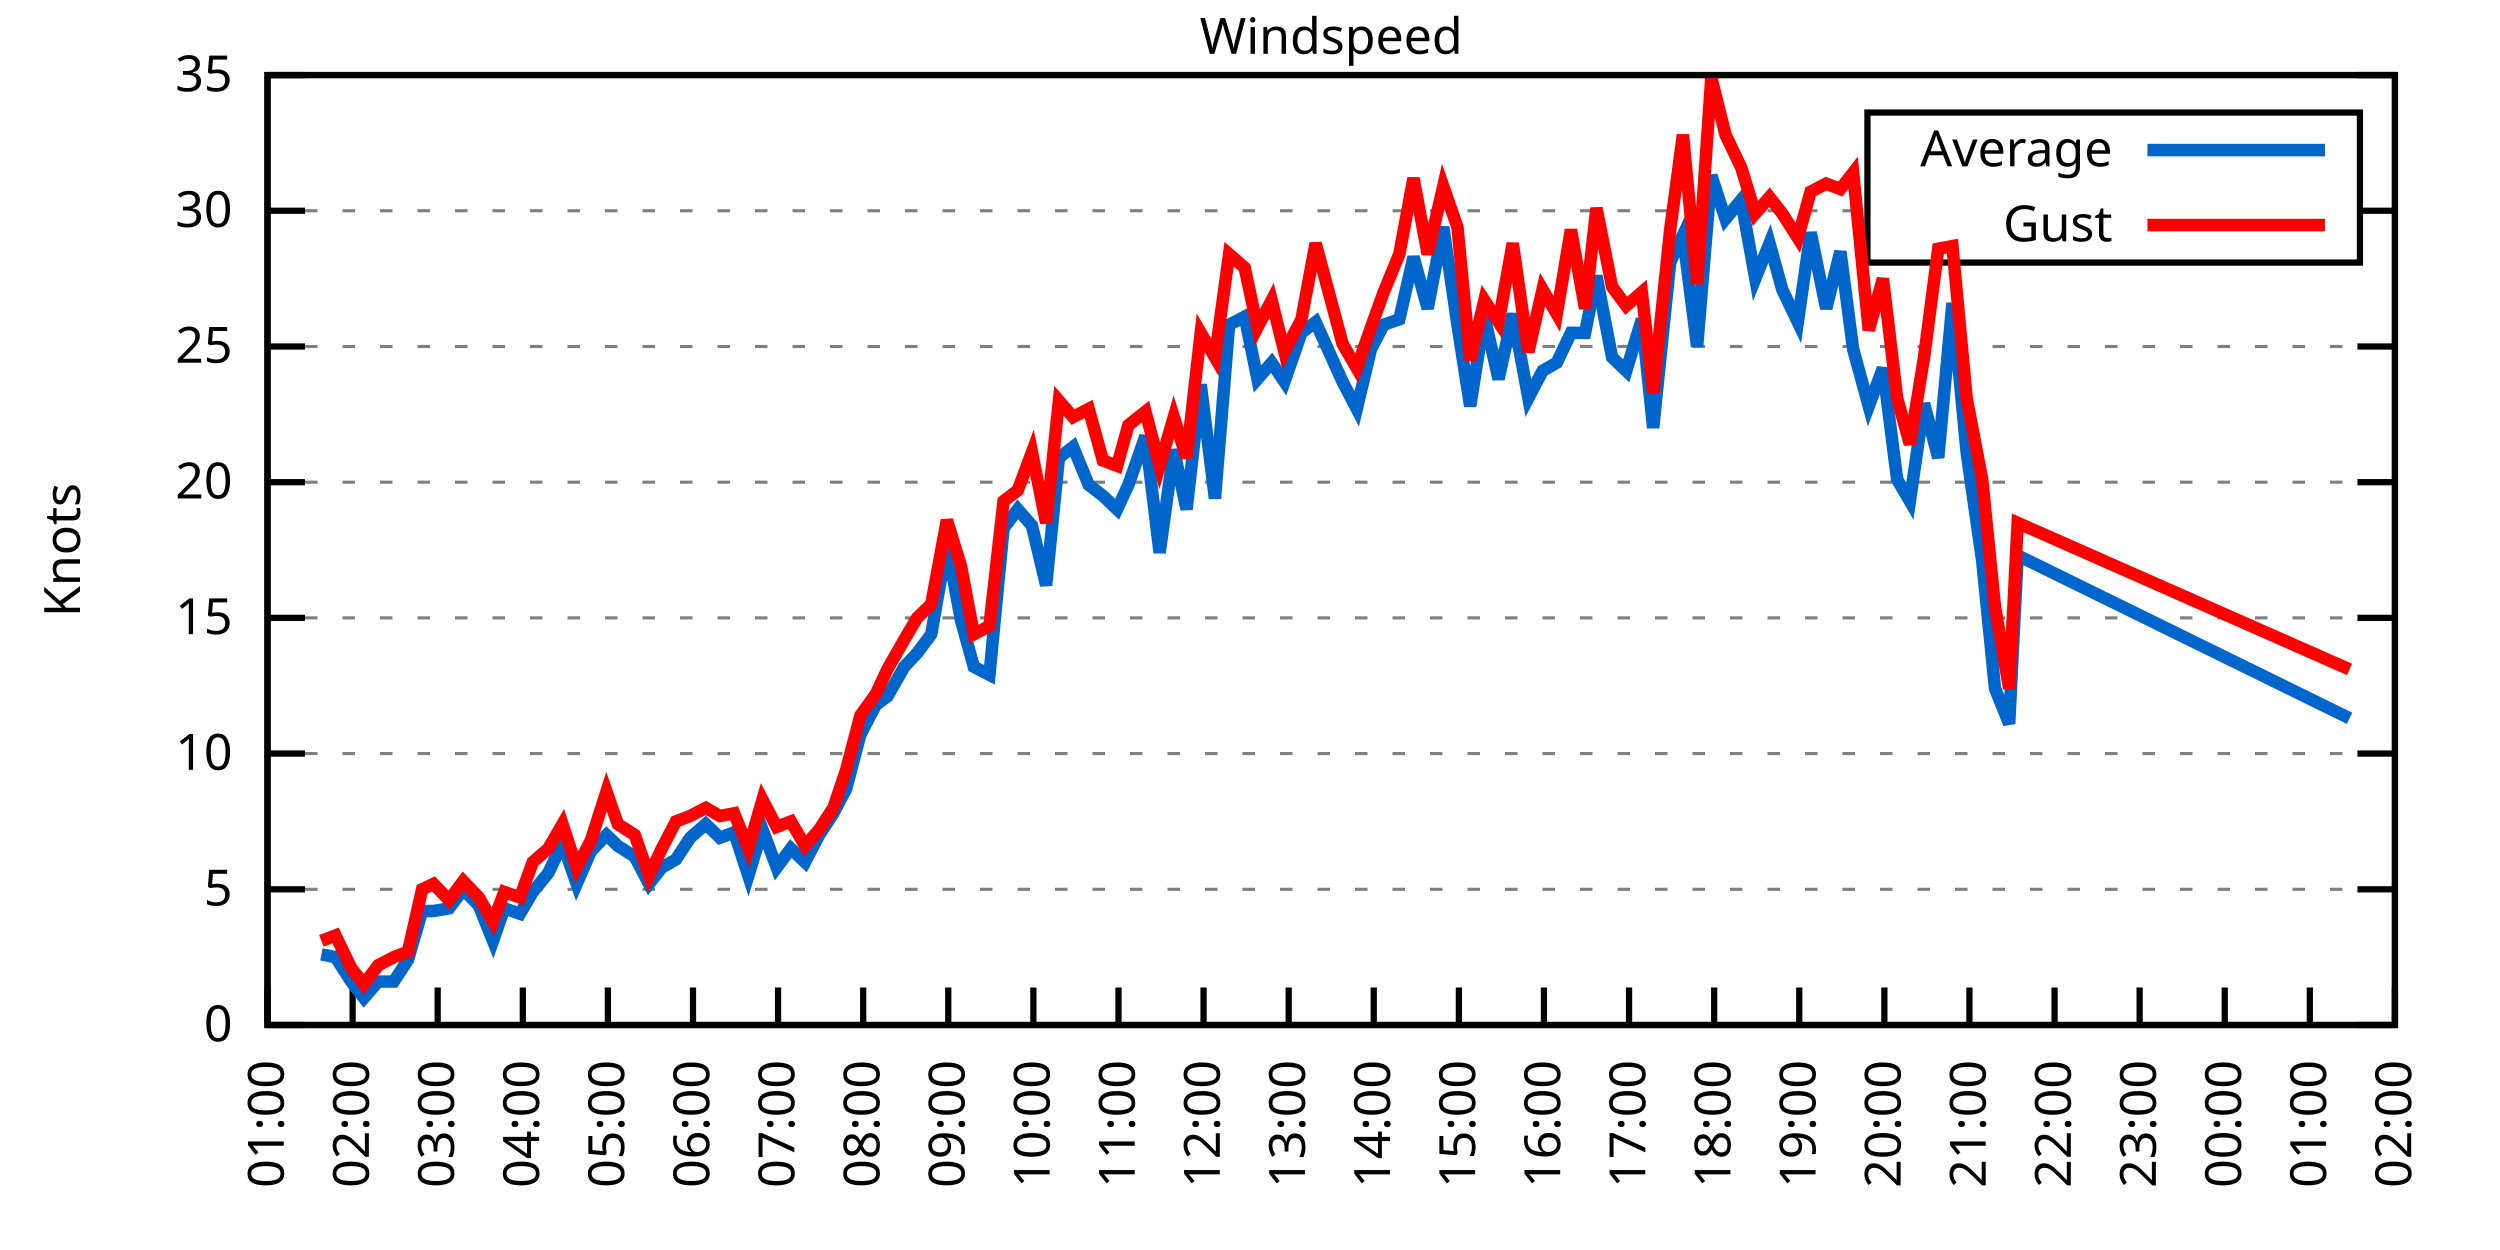
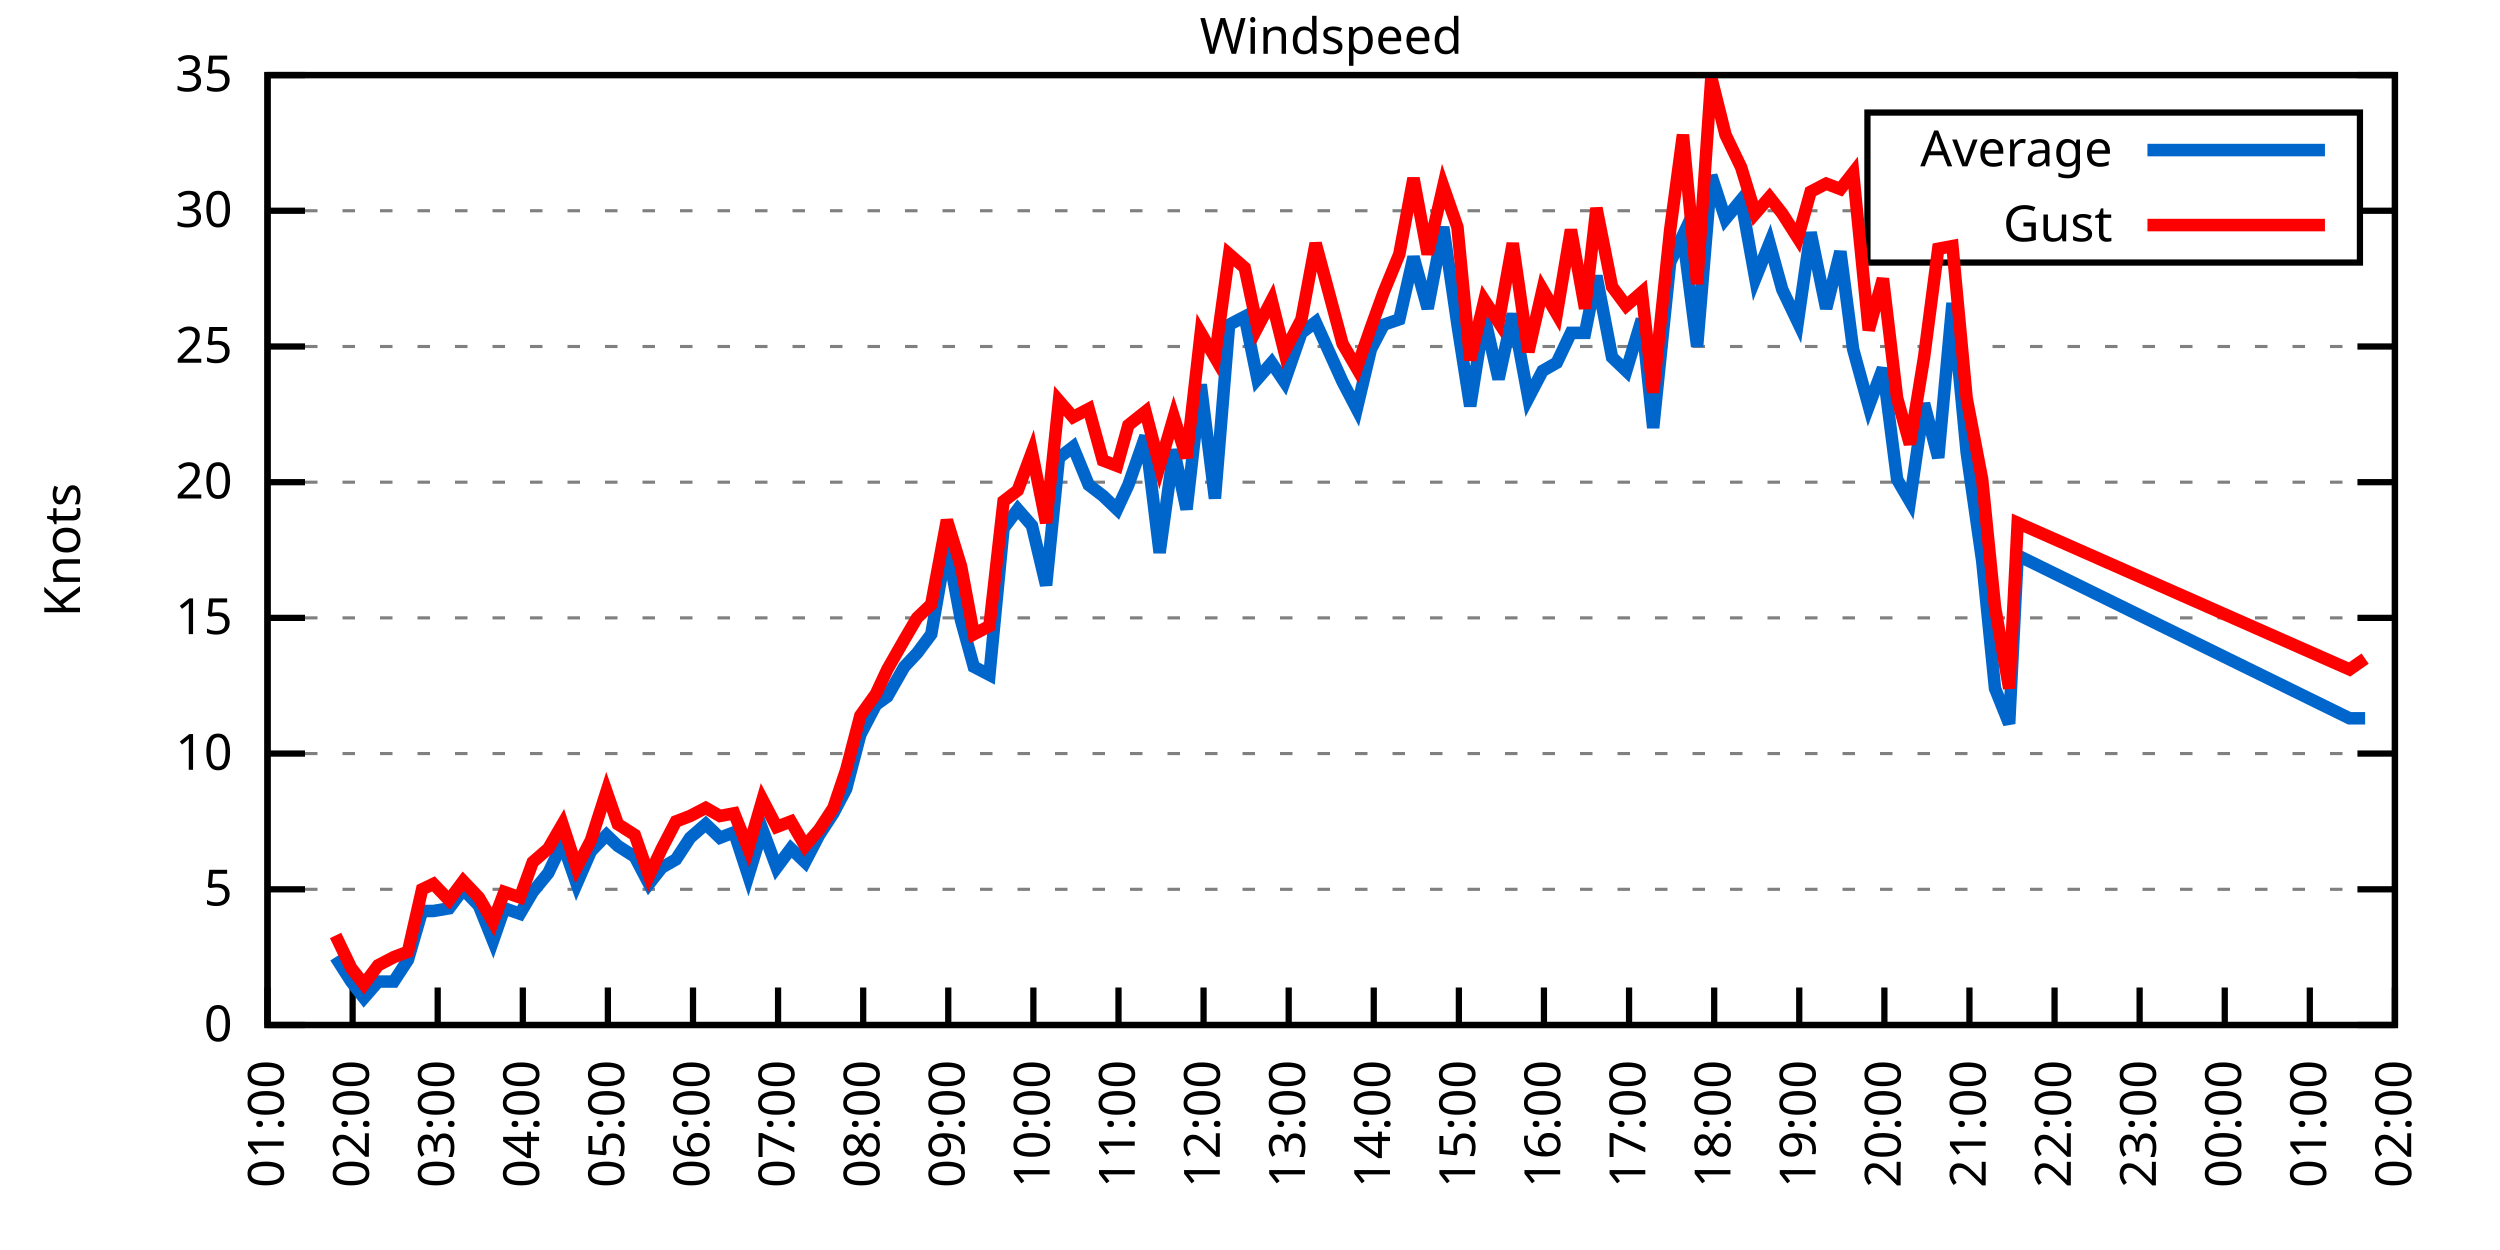
<svg xmlns="http://www.w3.org/2000/svg" xmlns:xlink="http://www.w3.org/1999/xlink" width="400" height="200" viewBox="0 0 400 200">
  <g id="gnuplot_canvas">
    <rect x="0" y="0" width="400" height="200" fill="none" />
    <defs>
      <circle id="gpDot" r="0.5" stroke-width="0.5" stroke="currentColor" />
      <path id="gpPt0" stroke-width="0.333" stroke="currentColor" d="M-1,0 h2 M0,-1 v2" />
      <path id="gpPt1" stroke-width="0.333" stroke="currentColor" d="M-1,-1 L1,1 M1,-1 L-1,1" />
      <path id="gpPt2" stroke-width="0.333" stroke="currentColor" d="M-1,0 L1,0 M0,-1 L0,1 M-1,-1 L1,1 M-1,1 L1,-1" />
      <rect id="gpPt3" stroke-width="0.333" stroke="currentColor" x="-1" y="-1" width="2" height="2" />
      <rect id="gpPt4" stroke-width="0.333" stroke="currentColor" fill="currentColor" x="-1" y="-1" width="2" height="2" />
      <circle id="gpPt5" stroke-width="0.333" stroke="currentColor" cx="0" cy="0" r="1" />
      <use xlink:href="#gpPt5" id="gpPt6" fill="currentColor" stroke="none" />
      <path id="gpPt7" stroke-width="0.333" stroke="currentColor" d="M0,-1.33 L-1.33,0.67 L1.33,0.67 z" />
      <use xlink:href="#gpPt7" id="gpPt8" fill="currentColor" stroke="none" />
      <use xlink:href="#gpPt7" id="gpPt9" stroke="currentColor" transform="rotate(180)" />
      <use xlink:href="#gpPt9" id="gpPt10" fill="currentColor" stroke="none" />
      <use xlink:href="#gpPt3" id="gpPt11" stroke="currentColor" transform="rotate(45)" />
      <use xlink:href="#gpPt11" id="gpPt12" fill="currentColor" stroke="none" />
      <path id="gpPt13" stroke-width="0.333" stroke="currentColor" d="M0,1.330 L1.265,0.411 L0.782,-1.067 L-0.782,-1.076 L-1.265,0.411 z" />
      <use xlink:href="#gpPt13" id="gpPt14" fill="currentColor" stroke="none" />
      <filter id="textbox" filterUnits="objectBoundingBox" x="0" y="0" height="1" width="1">
        <feFlood flood-color="white" flood-opacity="1" result="bgnd" />
        <feComposite in="SourceGraphic" in2="bgnd" operator="atop" />
      </filter>
      <filter id="greybox" filterUnits="objectBoundingBox" x="0" y="0" height="1" width="1">
        <feFlood flood-color="lightgrey" flood-opacity="1" result="grey" />
        <feComposite in="SourceGraphic" in2="grey" operator="atop" />
      </filter>
    </defs>
    <g fill="none" color="white" stroke="currentColor" stroke-width="1.00" stroke-linecap="butt" stroke-linejoin="miter">
</g>
    <g fill="none" color="black" stroke="currentColor" stroke-width="1.00" stroke-linecap="butt" stroke-linejoin="miter">
      <g stroke="none" shape-rendering="crispEdges">
        <polygon fill="rgb(255, 255, 255)" points="42.80,164.00 383.18,164.00 383.18,12.02 42.80,12.02 " />
      </g>
    </g>
    <g fill="none" color="black" stroke="currentColor" stroke-width="1.00" stroke-linecap="butt" stroke-linejoin="miter">
</g>
    <g fill="none" color="black" stroke="black" stroke-width="0.50" stroke-linecap="butt" stroke-linejoin="miter">
</g>
    <g fill="none" color="gray" stroke="currentColor" stroke-width="0.50" stroke-linecap="butt" stroke-linejoin="miter">
      <path stroke="gray" stroke-dasharray="2,4" class="gridline" d="M42.80,164.00 L383.19,164.00  " />
    </g>
    <g fill="none" color="gray" stroke="gray" stroke-width="1.00" stroke-linecap="butt" stroke-linejoin="miter">
</g>
    <g fill="none" color="black" stroke="currentColor" stroke-width="1.00" stroke-linecap="butt" stroke-linejoin="miter">
      <path stroke="black" d="M42.80,164.00 L48.80,164.00 M383.19,164.00 L377.19,164.00  " />
      <g transform="translate(37.20,166.60)" stroke="none" fill="black" font-family="Sans" font-size="8.00" text-anchor="end">
        <text>
          <tspan font-family="Sans"> 0</tspan>
        </text>
      </g>
    </g>
    <g fill="none" color="black" stroke="currentColor" stroke-width="1.00" stroke-linecap="butt" stroke-linejoin="miter">
</g>
    <g fill="none" color="black" stroke="black" stroke-width="0.50" stroke-linecap="butt" stroke-linejoin="miter">
</g>
    <g fill="none" color="gray" stroke="currentColor" stroke-width="0.50" stroke-linecap="butt" stroke-linejoin="miter">
      <path stroke="gray" stroke-dasharray="2,4" class="gridline" d="M42.80,142.29 L383.19,142.29  " />
    </g>
    <g fill="none" color="gray" stroke="gray" stroke-width="1.00" stroke-linecap="butt" stroke-linejoin="miter">
</g>
    <g fill="none" color="black" stroke="currentColor" stroke-width="1.00" stroke-linecap="butt" stroke-linejoin="miter">
      <path stroke="black" d="M42.80,142.29 L48.80,142.29 M383.19,142.29 L377.19,142.29  " />
      <g transform="translate(37.20,144.89)" stroke="none" fill="black" font-family="Sans" font-size="8.00" text-anchor="end">
        <text>
          <tspan font-family="Sans"> 5</tspan>
        </text>
      </g>
    </g>
    <g fill="none" color="black" stroke="currentColor" stroke-width="1.00" stroke-linecap="butt" stroke-linejoin="miter">
</g>
    <g fill="none" color="black" stroke="black" stroke-width="0.50" stroke-linecap="butt" stroke-linejoin="miter">
</g>
    <g fill="none" color="gray" stroke="currentColor" stroke-width="0.50" stroke-linecap="butt" stroke-linejoin="miter">
      <path stroke="gray" stroke-dasharray="2,4" class="gridline" d="M42.80,120.57 L383.19,120.57  " />
    </g>
    <g fill="none" color="gray" stroke="gray" stroke-width="1.00" stroke-linecap="butt" stroke-linejoin="miter">
</g>
    <g fill="none" color="black" stroke="currentColor" stroke-width="1.00" stroke-linecap="butt" stroke-linejoin="miter">
      <path stroke="black" d="M42.80,120.57 L48.80,120.57 M383.19,120.57 L377.19,120.57  " />
      <g transform="translate(37.20,123.17)" stroke="none" fill="black" font-family="Sans" font-size="8.00" text-anchor="end">
        <text>
          <tspan font-family="Sans"> 10</tspan>
        </text>
      </g>
    </g>
    <g fill="none" color="black" stroke="currentColor" stroke-width="1.00" stroke-linecap="butt" stroke-linejoin="miter">
</g>
    <g fill="none" color="black" stroke="black" stroke-width="0.50" stroke-linecap="butt" stroke-linejoin="miter">
</g>
    <g fill="none" color="gray" stroke="currentColor" stroke-width="0.50" stroke-linecap="butt" stroke-linejoin="miter">
      <path stroke="gray" stroke-dasharray="2,4" class="gridline" d="M42.80,98.86 L383.19,98.86  " />
    </g>
    <g fill="none" color="gray" stroke="gray" stroke-width="1.00" stroke-linecap="butt" stroke-linejoin="miter">
</g>
    <g fill="none" color="black" stroke="currentColor" stroke-width="1.00" stroke-linecap="butt" stroke-linejoin="miter">
      <path stroke="black" d="M42.80,98.86 L48.80,98.86 M383.19,98.86 L377.19,98.86  " />
      <g transform="translate(37.20,101.46)" stroke="none" fill="black" font-family="Sans" font-size="8.00" text-anchor="end">
        <text>
          <tspan font-family="Sans"> 15</tspan>
        </text>
      </g>
    </g>
    <g fill="none" color="black" stroke="currentColor" stroke-width="1.00" stroke-linecap="butt" stroke-linejoin="miter">
</g>
    <g fill="none" color="black" stroke="black" stroke-width="0.50" stroke-linecap="butt" stroke-linejoin="miter">
</g>
    <g fill="none" color="gray" stroke="currentColor" stroke-width="0.50" stroke-linecap="butt" stroke-linejoin="miter">
      <path stroke="gray" stroke-dasharray="2,4" class="gridline" d="M42.80,77.15 L383.19,77.15  " />
    </g>
    <g fill="none" color="gray" stroke="gray" stroke-width="1.00" stroke-linecap="butt" stroke-linejoin="miter">
</g>
    <g fill="none" color="black" stroke="currentColor" stroke-width="1.00" stroke-linecap="butt" stroke-linejoin="miter">
      <path stroke="black" d="M42.80,77.15 L48.80,77.15 M383.19,77.15 L377.19,77.15  " />
      <g transform="translate(37.20,79.75)" stroke="none" fill="black" font-family="Sans" font-size="8.00" text-anchor="end">
        <text>
          <tspan font-family="Sans"> 20</tspan>
        </text>
      </g>
    </g>
    <g fill="none" color="black" stroke="currentColor" stroke-width="1.00" stroke-linecap="butt" stroke-linejoin="miter">
</g>
    <g fill="none" color="black" stroke="black" stroke-width="0.50" stroke-linecap="butt" stroke-linejoin="miter">
</g>
    <g fill="none" color="gray" stroke="currentColor" stroke-width="0.50" stroke-linecap="butt" stroke-linejoin="miter">
      <path stroke="gray" stroke-dasharray="2,4" class="gridline" d="M42.80,55.44 L383.19,55.44  " />
    </g>
    <g fill="none" color="gray" stroke="gray" stroke-width="1.00" stroke-linecap="butt" stroke-linejoin="miter">
</g>
    <g fill="none" color="black" stroke="currentColor" stroke-width="1.00" stroke-linecap="butt" stroke-linejoin="miter">
      <path stroke="black" d="M42.80,55.44 L48.80,55.44 M383.19,55.44 L377.19,55.44  " />
      <g transform="translate(37.20,58.04)" stroke="none" fill="black" font-family="Sans" font-size="8.00" text-anchor="end">
        <text>
          <tspan font-family="Sans"> 25</tspan>
        </text>
      </g>
    </g>
    <g fill="none" color="black" stroke="currentColor" stroke-width="1.00" stroke-linecap="butt" stroke-linejoin="miter">
</g>
    <g fill="none" color="black" stroke="black" stroke-width="0.50" stroke-linecap="butt" stroke-linejoin="miter">
</g>
    <g fill="none" color="gray" stroke="currentColor" stroke-width="0.50" stroke-linecap="butt" stroke-linejoin="miter">
      <path stroke="gray" stroke-dasharray="2,4" class="gridline" d="M42.80,33.72 L298.79,33.72 M377.59,33.72 L383.19,33.72  " />
    </g>
    <g fill="none" color="gray" stroke="gray" stroke-width="1.00" stroke-linecap="butt" stroke-linejoin="miter">
</g>
    <g fill="none" color="black" stroke="currentColor" stroke-width="1.00" stroke-linecap="butt" stroke-linejoin="miter">
      <path stroke="black" d="M42.80,33.72 L48.80,33.72 M383.19,33.72 L377.19,33.72  " />
      <g transform="translate(37.20,36.32)" stroke="none" fill="black" font-family="Sans" font-size="8.00" text-anchor="end">
        <text>
          <tspan font-family="Sans"> 30</tspan>
        </text>
      </g>
    </g>
    <g fill="none" color="black" stroke="currentColor" stroke-width="1.00" stroke-linecap="butt" stroke-linejoin="miter">
</g>
    <g fill="none" color="black" stroke="black" stroke-width="0.50" stroke-linecap="butt" stroke-linejoin="miter">
</g>
    <g fill="none" color="gray" stroke="currentColor" stroke-width="0.50" stroke-linecap="butt" stroke-linejoin="miter">
      <path stroke="gray" stroke-dasharray="2,4" class="gridline" d="M42.80,12.01 L383.19,12.01  " />
    </g>
    <g fill="none" color="gray" stroke="gray" stroke-width="1.00" stroke-linecap="butt" stroke-linejoin="miter">
</g>
    <g fill="none" color="black" stroke="currentColor" stroke-width="1.00" stroke-linecap="butt" stroke-linejoin="miter">
      <path stroke="black" d="M42.80,12.01 L48.80,12.01 M383.19,12.01 L377.19,12.01  " />
      <g transform="translate(37.20,14.61)" stroke="none" fill="black" font-family="Sans" font-size="8.00" text-anchor="end">
        <text>
          <tspan font-family="Sans"> 35</tspan>
        </text>
      </g>
    </g>
    <g fill="none" color="black" stroke="currentColor" stroke-width="1.00" stroke-linecap="butt" stroke-linejoin="miter">
      <path stroke="black" d="M42.80,164.00 L42.80,158.00  " />
      <g transform="translate(45.40,169.60) rotate(270.00)" stroke="none" fill="black" font-family="Sans" font-size="8.00" text-anchor="end">
        <text>
          <tspan font-family="Sans">01:00</tspan>
        </text>
      </g>
    </g>
    <g fill="none" color="black" stroke="currentColor" stroke-width="1.00" stroke-linecap="butt" stroke-linejoin="miter">
      <path stroke="black" d="M56.42,164.00 L56.42,158.00  " />
      <g transform="translate(59.02,169.60) rotate(270.00)" stroke="none" fill="black" font-family="Sans" font-size="8.00" text-anchor="end">
        <text>
          <tspan font-family="Sans">02:00</tspan>
        </text>
      </g>
    </g>
    <g fill="none" color="black" stroke="currentColor" stroke-width="1.00" stroke-linecap="butt" stroke-linejoin="miter">
      <path stroke="black" d="M70.03,164.00 L70.03,158.00  " />
      <g transform="translate(72.63,169.60) rotate(270.00)" stroke="none" fill="black" font-family="Sans" font-size="8.00" text-anchor="end">
        <text>
          <tspan font-family="Sans">03:00</tspan>
        </text>
      </g>
    </g>
    <g fill="none" color="black" stroke="currentColor" stroke-width="1.00" stroke-linecap="butt" stroke-linejoin="miter">
      <path stroke="black" d="M83.65,164.00 L83.65,158.00  " />
      <g transform="translate(86.25,169.60) rotate(270.00)" stroke="none" fill="black" font-family="Sans" font-size="8.00" text-anchor="end">
        <text>
          <tspan font-family="Sans">04:00</tspan>
        </text>
      </g>
    </g>
    <g fill="none" color="black" stroke="currentColor" stroke-width="1.00" stroke-linecap="butt" stroke-linejoin="miter">
      <path stroke="black" d="M97.26,164.00 L97.26,158.00  " />
      <g transform="translate(99.86,169.60) rotate(270.00)" stroke="none" fill="black" font-family="Sans" font-size="8.00" text-anchor="end">
        <text>
          <tspan font-family="Sans">05:00</tspan>
        </text>
      </g>
    </g>
    <g fill="none" color="black" stroke="currentColor" stroke-width="1.00" stroke-linecap="butt" stroke-linejoin="miter">
      <path stroke="black" d="M110.88,164.00 L110.88,158.00  " />
      <g transform="translate(113.48,169.60) rotate(270.00)" stroke="none" fill="black" font-family="Sans" font-size="8.00" text-anchor="end">
        <text>
          <tspan font-family="Sans">06:00</tspan>
        </text>
      </g>
    </g>
    <g fill="none" color="black" stroke="currentColor" stroke-width="1.00" stroke-linecap="butt" stroke-linejoin="miter">
      <path stroke="black" d="M124.49,164.00 L124.49,158.00  " />
      <g transform="translate(127.09,169.60) rotate(270.00)" stroke="none" fill="black" font-family="Sans" font-size="8.00" text-anchor="end">
        <text>
          <tspan font-family="Sans">07:00</tspan>
        </text>
      </g>
    </g>
    <g fill="none" color="black" stroke="currentColor" stroke-width="1.00" stroke-linecap="butt" stroke-linejoin="miter">
      <path stroke="black" d="M138.11,164.00 L138.11,158.00  " />
      <g transform="translate(140.71,169.60) rotate(270.00)" stroke="none" fill="black" font-family="Sans" font-size="8.00" text-anchor="end">
        <text>
          <tspan font-family="Sans">08:00</tspan>
        </text>
      </g>
    </g>
    <g fill="none" color="black" stroke="currentColor" stroke-width="1.00" stroke-linecap="butt" stroke-linejoin="miter">
      <path stroke="black" d="M151.72,164.00 L151.72,158.00  " />
      <g transform="translate(154.32,169.60) rotate(270.00)" stroke="none" fill="black" font-family="Sans" font-size="8.00" text-anchor="end">
        <text>
          <tspan font-family="Sans">09:00</tspan>
        </text>
      </g>
    </g>
    <g fill="none" color="black" stroke="currentColor" stroke-width="1.00" stroke-linecap="butt" stroke-linejoin="miter">
      <path stroke="black" d="M165.34,164.00 L165.34,158.00  " />
      <g transform="translate(167.94,169.60) rotate(270.00)" stroke="none" fill="black" font-family="Sans" font-size="8.00" text-anchor="end">
        <text>
          <tspan font-family="Sans">10:00</tspan>
        </text>
      </g>
    </g>
    <g fill="none" color="black" stroke="currentColor" stroke-width="1.00" stroke-linecap="butt" stroke-linejoin="miter">
      <path stroke="black" d="M178.96,164.00 L178.96,158.00  " />
      <g transform="translate(181.56,169.60) rotate(270.00)" stroke="none" fill="black" font-family="Sans" font-size="8.00" text-anchor="end">
        <text>
          <tspan font-family="Sans">11:00</tspan>
        </text>
      </g>
    </g>
    <g fill="none" color="black" stroke="currentColor" stroke-width="1.00" stroke-linecap="butt" stroke-linejoin="miter">
      <path stroke="black" d="M192.57,164.00 L192.57,158.00  " />
      <g transform="translate(195.17,169.60) rotate(270.00)" stroke="none" fill="black" font-family="Sans" font-size="8.00" text-anchor="end">
        <text>
          <tspan font-family="Sans">12:00</tspan>
        </text>
      </g>
    </g>
    <g fill="none" color="black" stroke="currentColor" stroke-width="1.00" stroke-linecap="butt" stroke-linejoin="miter">
      <path stroke="black" d="M206.19,164.00 L206.19,158.00  " />
      <g transform="translate(208.79,169.60) rotate(270.00)" stroke="none" fill="black" font-family="Sans" font-size="8.00" text-anchor="end">
        <text>
          <tspan font-family="Sans">13:00</tspan>
        </text>
      </g>
    </g>
    <g fill="none" color="black" stroke="currentColor" stroke-width="1.00" stroke-linecap="butt" stroke-linejoin="miter">
      <path stroke="black" d="M219.80,164.00 L219.80,158.00  " />
      <g transform="translate(222.40,169.60) rotate(270.00)" stroke="none" fill="black" font-family="Sans" font-size="8.00" text-anchor="end">
        <text>
          <tspan font-family="Sans">14:00</tspan>
        </text>
      </g>
    </g>
    <g fill="none" color="black" stroke="currentColor" stroke-width="1.00" stroke-linecap="butt" stroke-linejoin="miter">
      <path stroke="black" d="M233.42,164.00 L233.42,158.00  " />
      <g transform="translate(236.02,169.60) rotate(270.00)" stroke="none" fill="black" font-family="Sans" font-size="8.00" text-anchor="end">
        <text>
          <tspan font-family="Sans">15:00</tspan>
        </text>
      </g>
    </g>
    <g fill="none" color="black" stroke="currentColor" stroke-width="1.00" stroke-linecap="butt" stroke-linejoin="miter">
      <path stroke="black" d="M247.03,164.00 L247.03,158.00  " />
      <g transform="translate(249.63,169.60) rotate(270.00)" stroke="none" fill="black" font-family="Sans" font-size="8.00" text-anchor="end">
        <text>
          <tspan font-family="Sans">16:00</tspan>
        </text>
      </g>
    </g>
    <g fill="none" color="black" stroke="currentColor" stroke-width="1.00" stroke-linecap="butt" stroke-linejoin="miter">
      <path stroke="black" d="M260.65,164.00 L260.65,158.00  " />
      <g transform="translate(263.25,169.60) rotate(270.00)" stroke="none" fill="black" font-family="Sans" font-size="8.00" text-anchor="end">
        <text>
          <tspan font-family="Sans">17:00</tspan>
        </text>
      </g>
    </g>
    <g fill="none" color="black" stroke="currentColor" stroke-width="1.00" stroke-linecap="butt" stroke-linejoin="miter">
      <path stroke="black" d="M274.27,164.00 L274.27,158.00  " />
      <g transform="translate(276.87,169.60) rotate(270.00)" stroke="none" fill="black" font-family="Sans" font-size="8.00" text-anchor="end">
        <text>
          <tspan font-family="Sans">18:00</tspan>
        </text>
      </g>
    </g>
    <g fill="none" color="black" stroke="currentColor" stroke-width="1.00" stroke-linecap="butt" stroke-linejoin="miter">
      <path stroke="black" d="M287.88,164.00 L287.88,158.00  " />
      <g transform="translate(290.48,169.60) rotate(270.00)" stroke="none" fill="black" font-family="Sans" font-size="8.00" text-anchor="end">
        <text>
          <tspan font-family="Sans">19:00</tspan>
        </text>
      </g>
    </g>
    <g fill="none" color="black" stroke="currentColor" stroke-width="1.00" stroke-linecap="butt" stroke-linejoin="miter">
      <path stroke="black" d="M301.50,164.00 L301.50,158.00  " />
      <g transform="translate(304.10,169.60) rotate(270.00)" stroke="none" fill="black" font-family="Sans" font-size="8.00" text-anchor="end">
        <text>
          <tspan font-family="Sans">20:00</tspan>
        </text>
      </g>
    </g>
    <g fill="none" color="black" stroke="currentColor" stroke-width="1.00" stroke-linecap="butt" stroke-linejoin="miter">
      <path stroke="black" d="M315.11,164.00 L315.11,158.00  " />
      <g transform="translate(317.71,169.60) rotate(270.00)" stroke="none" fill="black" font-family="Sans" font-size="8.00" text-anchor="end">
        <text>
          <tspan font-family="Sans">21:00</tspan>
        </text>
      </g>
    </g>
    <g fill="none" color="black" stroke="currentColor" stroke-width="1.00" stroke-linecap="butt" stroke-linejoin="miter">
      <path stroke="black" d="M328.73,164.00 L328.73,158.00  " />
      <g transform="translate(331.33,169.60) rotate(270.00)" stroke="none" fill="black" font-family="Sans" font-size="8.00" text-anchor="end">
        <text>
          <tspan font-family="Sans">22:00</tspan>
        </text>
      </g>
    </g>
    <g fill="none" color="black" stroke="currentColor" stroke-width="1.00" stroke-linecap="butt" stroke-linejoin="miter">
      <path stroke="black" d="M342.34,164.00 L342.34,158.00  " />
      <g transform="translate(344.94,169.60) rotate(270.00)" stroke="none" fill="black" font-family="Sans" font-size="8.00" text-anchor="end">
        <text>
          <tspan font-family="Sans">23:00</tspan>
        </text>
      </g>
    </g>
    <g fill="none" color="black" stroke="currentColor" stroke-width="1.00" stroke-linecap="butt" stroke-linejoin="miter">
      <path stroke="black" d="M355.96,164.00 L355.96,158.00  " />
      <g transform="translate(358.56,169.60) rotate(270.00)" stroke="none" fill="black" font-family="Sans" font-size="8.00" text-anchor="end">
        <text>
          <tspan font-family="Sans">00:00</tspan>
        </text>
      </g>
    </g>
    <g fill="none" color="black" stroke="currentColor" stroke-width="1.00" stroke-linecap="butt" stroke-linejoin="miter">
      <path stroke="black" d="M369.57,164.00 L369.57,158.00  " />
      <g transform="translate(372.17,169.60) rotate(270.00)" stroke="none" fill="black" font-family="Sans" font-size="8.00" text-anchor="end">
        <text>
          <tspan font-family="Sans">01:00</tspan>
        </text>
      </g>
    </g>
    <g fill="none" color="black" stroke="currentColor" stroke-width="1.00" stroke-linecap="butt" stroke-linejoin="miter">
      <path stroke="black" d="M383.19,164.00 L383.19,158.00  " />
      <g transform="translate(385.79,169.60) rotate(270.00)" stroke="none" fill="black" font-family="Sans" font-size="8.00" text-anchor="end">
        <text>
          <tspan font-family="Sans">02:00</tspan>
        </text>
      </g>
    </g>
    <g fill="none" color="black" stroke="currentColor" stroke-width="1.00" stroke-linecap="butt" stroke-linejoin="miter">
</g>
    <g fill="none" color="black" stroke="currentColor" stroke-width="1.00" stroke-linecap="butt" stroke-linejoin="miter">
      <path stroke="black" d="M42.80,12.01 L42.80,164.00 L383.19,164.00 L383.19,12.01 L42.80,12.01 Z  " />
    </g>
    <g fill="none" color="black" stroke="currentColor" stroke-width="1.00" stroke-linecap="butt" stroke-linejoin="miter">
</g>
    <g fill="none" color="black" stroke="currentColor" stroke-width="1.00" stroke-linecap="butt" stroke-linejoin="miter">
      <path stroke="black" d="M298.79,42.01 L298.79,18.01 L377.59,18.01 L377.59,42.01 L298.79,42.01 Z  " />
    </g>
    <g id="Windspeed_plot_1">
      <g fill="none" color="white" stroke="black" stroke-width="2.00" stroke-linecap="butt" stroke-linejoin="miter">
</g>
      <g fill="none" color="black" stroke="currentColor" stroke-width="2.00" stroke-linecap="butt" stroke-linejoin="miter">
        <g transform="translate(337.99,26.61)" stroke="none" fill="black" font-family="Sans" font-size="8.00" text-anchor="end">
          <text>
            <tspan font-family="Sans">Average</tspan>
          </text>
        </g>
      </g>
      <g fill="none" color="black" stroke="currentColor" stroke-width="2.00" stroke-linecap="butt" stroke-linejoin="miter">
-         <path stroke="rgb(  0, 102, 204)" d="M343.59,24.01 L371.99,24.01 M51.42,152.71 L53.69,153.14 L56.19,157.05 L58.23,159.66 L60.50,157.05 L63.00,157.05   L65.27,153.58 L67.54,145.76 L69.35,145.76 L71.85,145.33 L74.12,142.29 L76.61,144.89 L78.88,150.54 L80.70,145.33   L83.19,146.20 L85.24,142.72 L87.73,139.68 L90.00,134.90 L92.27,141.42 L94.54,136.21 L97.04,133.60 L98.85,135.34   L101.57,137.08 L103.84,141.42 L105.89,138.81 L108.15,137.51 L110.42,134.04 L112.92,131.86 L115.19,134.04 L117.46,133.17   L119.73,140.12 L122.00,132.73 L124.27,138.81 L126.54,135.77 L128.81,137.94 L131.07,133.60 L133.34,130.13 L135.39,126.22   L137.66,117.53 L140.15,112.76 L141.97,111.45 L144.69,106.68 L146.73,104.51 L149.00,101.47 L151.50,87.14 L153.77,99.30   L155.81,106.68 L158.31,107.98 L160.57,84.53 L162.84,81.49 L165.11,84.10 L167.38,93.65 L169.43,73.24 L171.69,71.50   L174.19,77.58 L176.46,79.32 L178.73,81.49 L180.54,77.58 L183.27,69.77 L185.54,88.44 L187.81,71.94 L189.85,81.49   L192.12,61.52 L194.39,79.75 L196.66,51.96 L199.15,50.66 L201.19,60.65 L203.46,58.04 L205.51,61.08 L208.23,53.26   L210.50,51.53 L214.81,61.08 L217.08,65.42 L219.35,55.87 L221.39,51.96 L223.89,51.09 L226.16,41.11 L228.43,49.36   L230.92,36.33 L233.19,51.96 L235.23,64.99 L237.50,50.66 L239.77,60.65 L242.04,50.22 L244.54,63.69 L246.81,59.34   L249.08,58.04 L251.35,53.26 L253.61,53.26 L255.43,44.15 L257.93,57.17 L260.20,59.34 L262.69,51.09 L264.51,68.46   L267.23,41.97 L269.27,37.63 L271.54,55.44 L273.81,28.08 L276.08,35.03 L278.58,31.99 L280.85,44.58 L283.12,38.93   L285.16,46.32 L287.65,51.53 L289.70,37.20 L292.19,49.36 L294.46,40.24 L296.50,55.87 L299.00,64.99 L301.27,58.91   L303.54,76.71 L305.58,80.19 L307.85,64.56 L310.12,73.24 L312.39,48.49 L314.66,72.37 L317.15,89.74 L319.20,110.15   L321.47,115.80 L322.83,88.87 L375.93,114.93  " />
+         <path stroke="rgb(  0, 102, 204)" d="M343.59,24.01 L371.99,24.01 M53.69,153.14 L56.19,157.05 L58.23,159.66 L60.50,157.05 L63.00,157.05 L65.27,153.58   L67.54,145.76 L69.35,145.76 L71.85,145.33 L74.12,142.29 L76.61,144.89 L78.88,150.54 L80.70,145.33 L83.19,146.20   L85.24,142.72 L87.73,139.68 L90.00,134.90 L92.27,141.42 L94.54,136.21 L97.04,133.60 L98.85,135.34 L101.57,137.08   L103.84,141.42 L105.89,138.81 L108.15,137.51 L110.42,134.04 L112.92,131.86 L115.19,134.04 L117.46,133.17 L119.73,140.12   L122.00,132.73 L124.27,138.81 L126.54,135.77 L128.81,137.94 L131.07,133.60 L133.34,130.13 L135.39,126.22 L137.66,117.53   L140.15,112.76 L141.97,111.45 L144.69,106.68 L146.73,104.51 L149.00,101.47 L151.50,87.14 L153.77,99.30 L155.81,106.68   L158.31,107.98 L160.57,84.53 L162.84,81.49 L165.11,84.10 L167.38,93.65 L169.43,73.24 L171.69,71.50 L174.19,77.58   L176.46,79.32 L178.73,81.49 L180.54,77.58 L183.27,69.77 L185.54,88.44 L187.81,71.94 L189.85,81.49 L192.12,61.52   L194.39,79.75 L196.66,51.96 L199.15,50.66 L201.19,60.65 L203.46,58.04 L205.51,61.08 L208.23,53.26 L210.50,51.53   L214.81,61.08 L217.08,65.42 L219.35,55.87 L221.39,51.96 L223.89,51.09 L226.16,41.11 L228.43,49.36 L230.92,36.33   L233.19,51.96 L235.23,64.99 L237.50,50.66 L239.77,60.65 L242.04,50.22 L244.54,63.69 L246.81,59.34 L249.08,58.04   L251.35,53.26 L253.61,53.26 L255.43,44.15 L257.93,57.17 L260.20,59.34 L262.69,51.09 L264.51,68.46 L267.23,41.97   L269.27,37.63 L271.54,55.44 L273.81,28.08 L276.08,35.03 L278.58,31.99 L280.85,44.58 L283.12,38.93 L285.16,46.32   L287.65,51.53 L289.70,37.20 L292.19,49.36 L294.46,40.24 L296.50,55.87 L299.00,64.99 L301.27,58.91 L303.54,76.71   L305.58,80.19 L307.85,64.56 L310.12,73.24 L312.39,48.49 L314.66,72.37 L317.15,89.74 L319.20,110.15 L321.47,115.80   L322.83,88.87 L375.93,114.93 L378.42,114.93  " />
      </g>
    </g>
    <g id="Windspeed_plot_2">
      <g fill="none" color="black" stroke="currentColor" stroke-width="2.00" stroke-linecap="butt" stroke-linejoin="miter">
        <g transform="translate(337.99,38.61)" stroke="none" fill="black" font-family="Sans" font-size="8.00" text-anchor="end">
          <text>
            <tspan font-family="Sans">Gust</tspan>
          </text>
        </g>
      </g>
      <g fill="none" color="black" stroke="currentColor" stroke-width="2.00" stroke-linecap="butt" stroke-linejoin="miter">
-         <path stroke="rgb(255,   0,   0)" d="M343.59,36.01 L371.99,36.01 M51.42,150.54 L53.69,149.67 L56.19,154.88 L58.23,157.49 L60.50,154.45 L63.00,153.14   L65.27,152.28 L67.54,142.29 L69.35,141.42 L71.85,144.02 L74.12,140.98 L76.61,143.59 L78.88,147.50 L80.70,142.72   L83.19,143.59 L85.24,137.94 L87.73,135.77 L90.00,131.86 L92.27,138.81 L94.54,134.47 L97.04,126.65 L98.85,131.86   L101.57,133.60 L103.84,140.12 L105.89,135.77 L108.15,131.43 L110.42,130.56 L112.92,129.26 L115.19,130.56 L117.46,130.13   L119.73,135.77 L122.00,127.96 L124.27,132.30 L126.54,131.43 L128.81,135.34 L131.07,132.73 L133.34,129.26 L135.39,123.18   L137.66,114.49 L140.15,111.02 L141.97,107.11 L144.69,102.34 L146.73,98.86 L149.00,96.69 L151.50,83.23 L153.77,90.61   L155.81,101.47 L158.31,100.16 L160.57,80.19 L162.84,78.45 L165.11,72.37 L167.38,83.66 L169.43,64.12 L171.69,66.73   L174.19,65.42 L176.46,73.67 L178.73,74.54 L180.54,68.03 L183.27,65.86 L185.54,74.54 L187.81,66.73 L189.85,73.24   L192.12,53.26 L194.39,57.17 L196.66,40.67 L199.15,42.84 L201.19,52.40 L203.46,48.05 L205.51,56.30 L208.23,51.09   L210.50,38.93 L214.81,55.00 L217.08,58.91 L219.35,52.40 L221.39,46.75 L223.89,40.67 L226.16,28.51 L228.43,40.67   L230.92,29.81 L233.19,36.33 L235.23,57.61 L237.50,48.05 L239.77,51.53 L242.04,38.93 L244.54,56.30 L246.81,46.32   L249.08,50.22 L251.35,36.76 L253.61,49.36 L255.43,33.29 L257.93,45.88 L260.20,48.92 L262.69,46.75 L264.51,62.82   L267.23,36.76 L269.27,21.56 L271.54,45.45 L273.81,12.44 L276.08,21.56 L278.58,26.77 L280.85,34.16 L283.12,31.55   L285.16,34.16 L287.65,38.07 L289.70,30.68 L292.19,29.38 L294.46,30.25 L296.50,27.64 L299.00,52.83 L301.27,44.58   L303.54,63.69 L305.58,71.07 L307.85,57.17 L310.12,39.80 L312.39,39.37 L314.66,63.69 L317.15,76.71 L319.20,97.12   L321.47,110.15 L322.83,83.66 L375.93,107.11  " />
+         <path stroke="rgb(255,   0,   0)" d="M343.59,36.01 L371.99,36.01 M53.69,149.67 L56.19,154.88 L58.23,157.49 L60.50,154.45 L63.00,153.14 L65.27,152.28   L67.54,142.29 L69.35,141.42 L71.85,144.02 L74.12,140.98 L76.61,143.59 L78.88,147.50 L80.70,142.72 L83.19,143.59   L85.24,137.94 L87.73,135.77 L90.00,131.86 L92.27,138.81 L94.54,134.47 L97.04,126.65 L98.85,131.86 L101.57,133.60   L103.84,140.12 L105.89,135.77 L108.15,131.43 L110.42,130.56 L112.92,129.26 L115.19,130.56 L117.46,130.13 L119.73,135.77   L122.00,127.96 L124.27,132.30 L126.54,131.43 L128.81,135.34 L131.07,132.73 L133.34,129.26 L135.39,123.18 L137.66,114.49   L140.15,111.02 L141.97,107.11 L144.69,102.34 L146.73,98.86 L149.00,96.69 L151.50,83.23 L153.77,90.61 L155.81,101.47   L158.31,100.16 L160.57,80.19 L162.84,78.45 L165.11,72.37 L167.38,83.66 L169.43,64.12 L171.69,66.73 L174.19,65.42   L176.46,73.67 L178.73,74.54 L180.54,68.03 L183.27,65.86 L185.54,74.54 L187.81,66.73 L189.85,73.24 L192.12,53.26   L194.39,57.17 L196.66,40.67 L199.15,42.84 L201.19,52.40 L203.46,48.05 L205.51,56.30 L208.23,51.09 L210.50,38.93   L214.81,55.00 L217.08,58.91 L219.35,52.40 L221.39,46.75 L223.89,40.67 L226.16,28.51 L228.43,40.67 L230.92,29.81   L233.19,36.33 L235.23,57.61 L237.50,48.05 L239.77,51.53 L242.04,38.93 L244.54,56.30 L246.81,46.32 L249.08,50.22   L251.35,36.76 L253.61,49.36 L255.43,33.29 L257.93,45.88 L260.20,48.92 L262.69,46.75 L264.51,62.82 L267.23,36.76   L269.27,21.56 L271.54,45.45 L273.81,12.44 L276.08,21.56 L278.58,26.77 L280.85,34.16 L283.12,31.55 L285.16,34.16   L287.65,38.07 L289.70,30.68 L292.19,29.38 L294.46,30.25 L296.50,27.64 L299.00,52.83 L301.27,44.58 L303.54,63.69   L305.58,71.07 L307.85,57.17 L310.12,39.80 L312.39,39.37 L314.66,63.69 L317.15,76.71 L319.20,97.12 L321.47,110.15   L322.83,83.66 L375.93,107.11 L378.42,105.38  " />
      </g>
    </g>
    <g fill="none" color="black" stroke="currentColor" stroke-width="2.00" stroke-linecap="butt" stroke-linejoin="miter">
</g>
    <g fill="none" color="black" stroke="black" stroke-width="1.00" stroke-linecap="butt" stroke-linejoin="miter">
</g>
    <g fill="none" color="black" stroke="currentColor" stroke-width="1.00" stroke-linecap="butt" stroke-linejoin="miter">
      <path stroke="black" d="M42.80,12.01 L42.80,164.00 L383.19,164.00 L383.19,12.01 L42.80,12.01 Z  " />
      <g transform="translate(12.80,88.01) rotate(270.00)" stroke="none" fill="black" font-family="Sans" font-size="8.00" text-anchor="middle">
        <text>
          <tspan font-family="Sans">Knots</tspan>
        </text>
      </g>
    </g>
    <g fill="none" color="black" stroke="currentColor" stroke-width="1.00" stroke-linecap="butt" stroke-linejoin="miter">
</g>
    <g fill="none" color="black" stroke="currentColor" stroke-width="1.00" stroke-linecap="butt" stroke-linejoin="miter">
      <g transform="translate(212.99,8.61)" stroke="none" fill="black" font-family="Sans" font-size="8.00" text-anchor="middle">
        <text>
          <tspan font-family="Sans">Windspeed</tspan>
        </text>
      </g>
    </g>
    <g fill="none" color="black" stroke="currentColor" stroke-width="1.00" stroke-linecap="butt" stroke-linejoin="miter">
</g>
  </g>
</svg>
